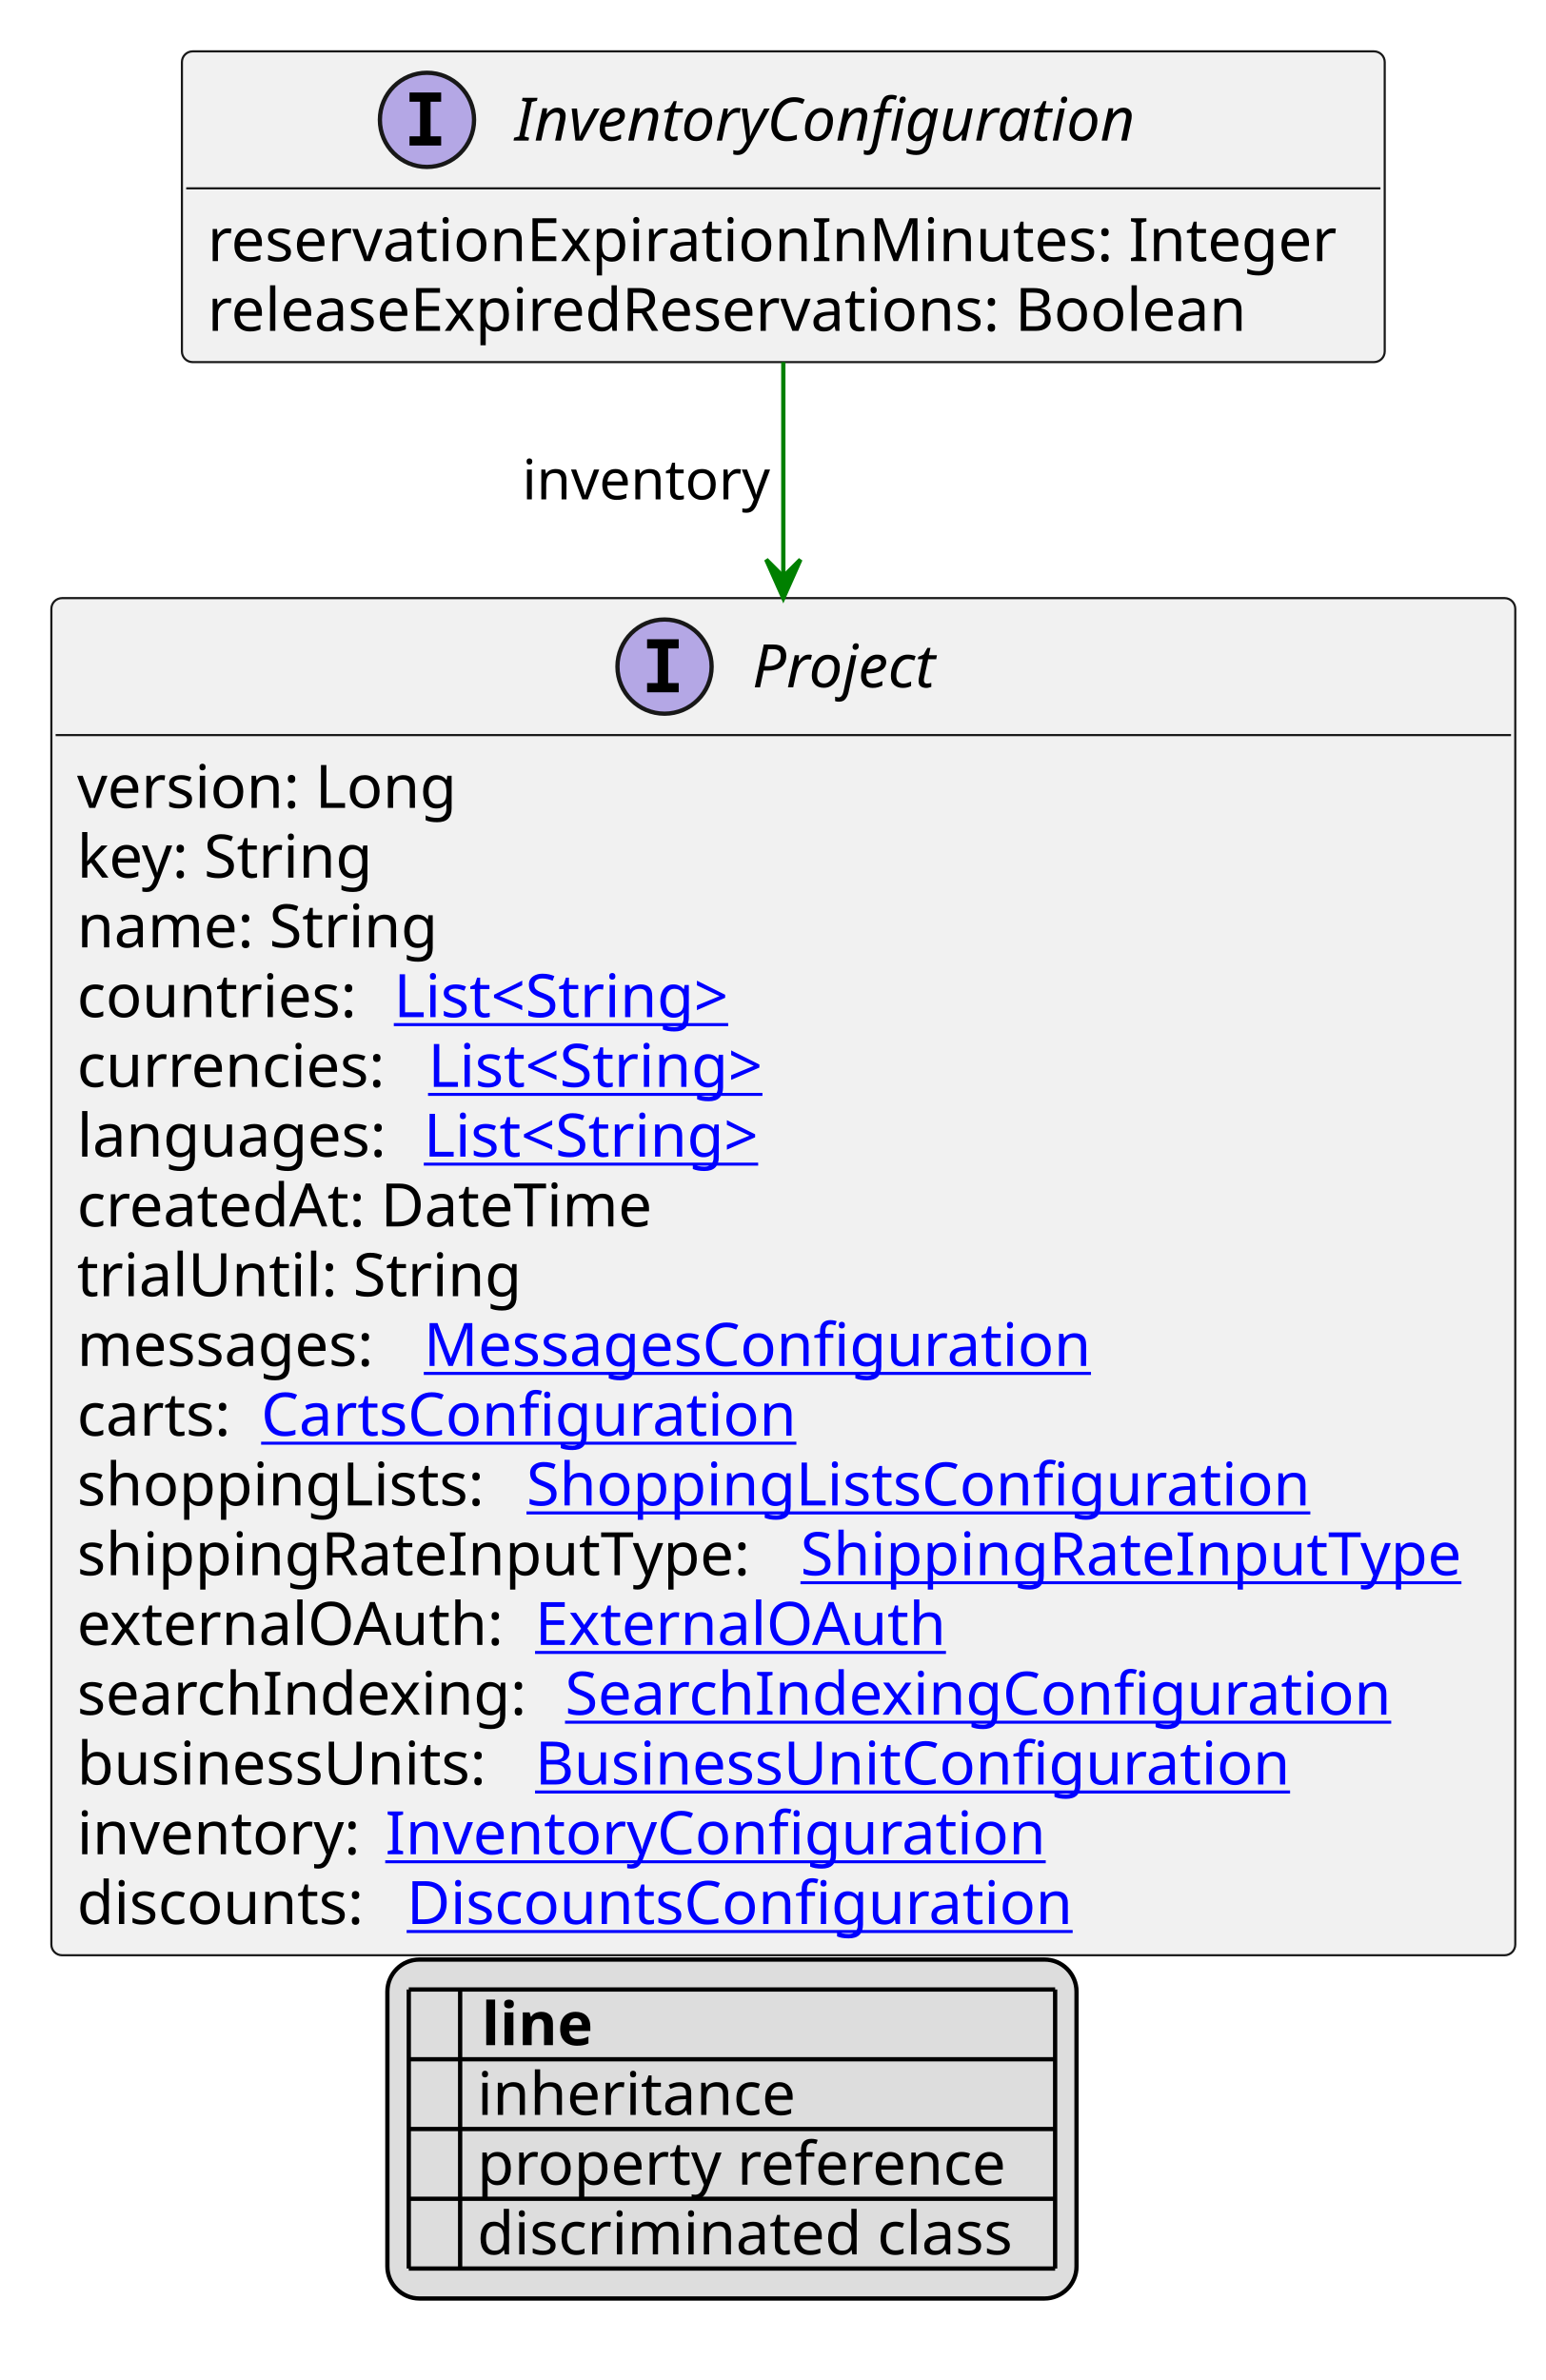
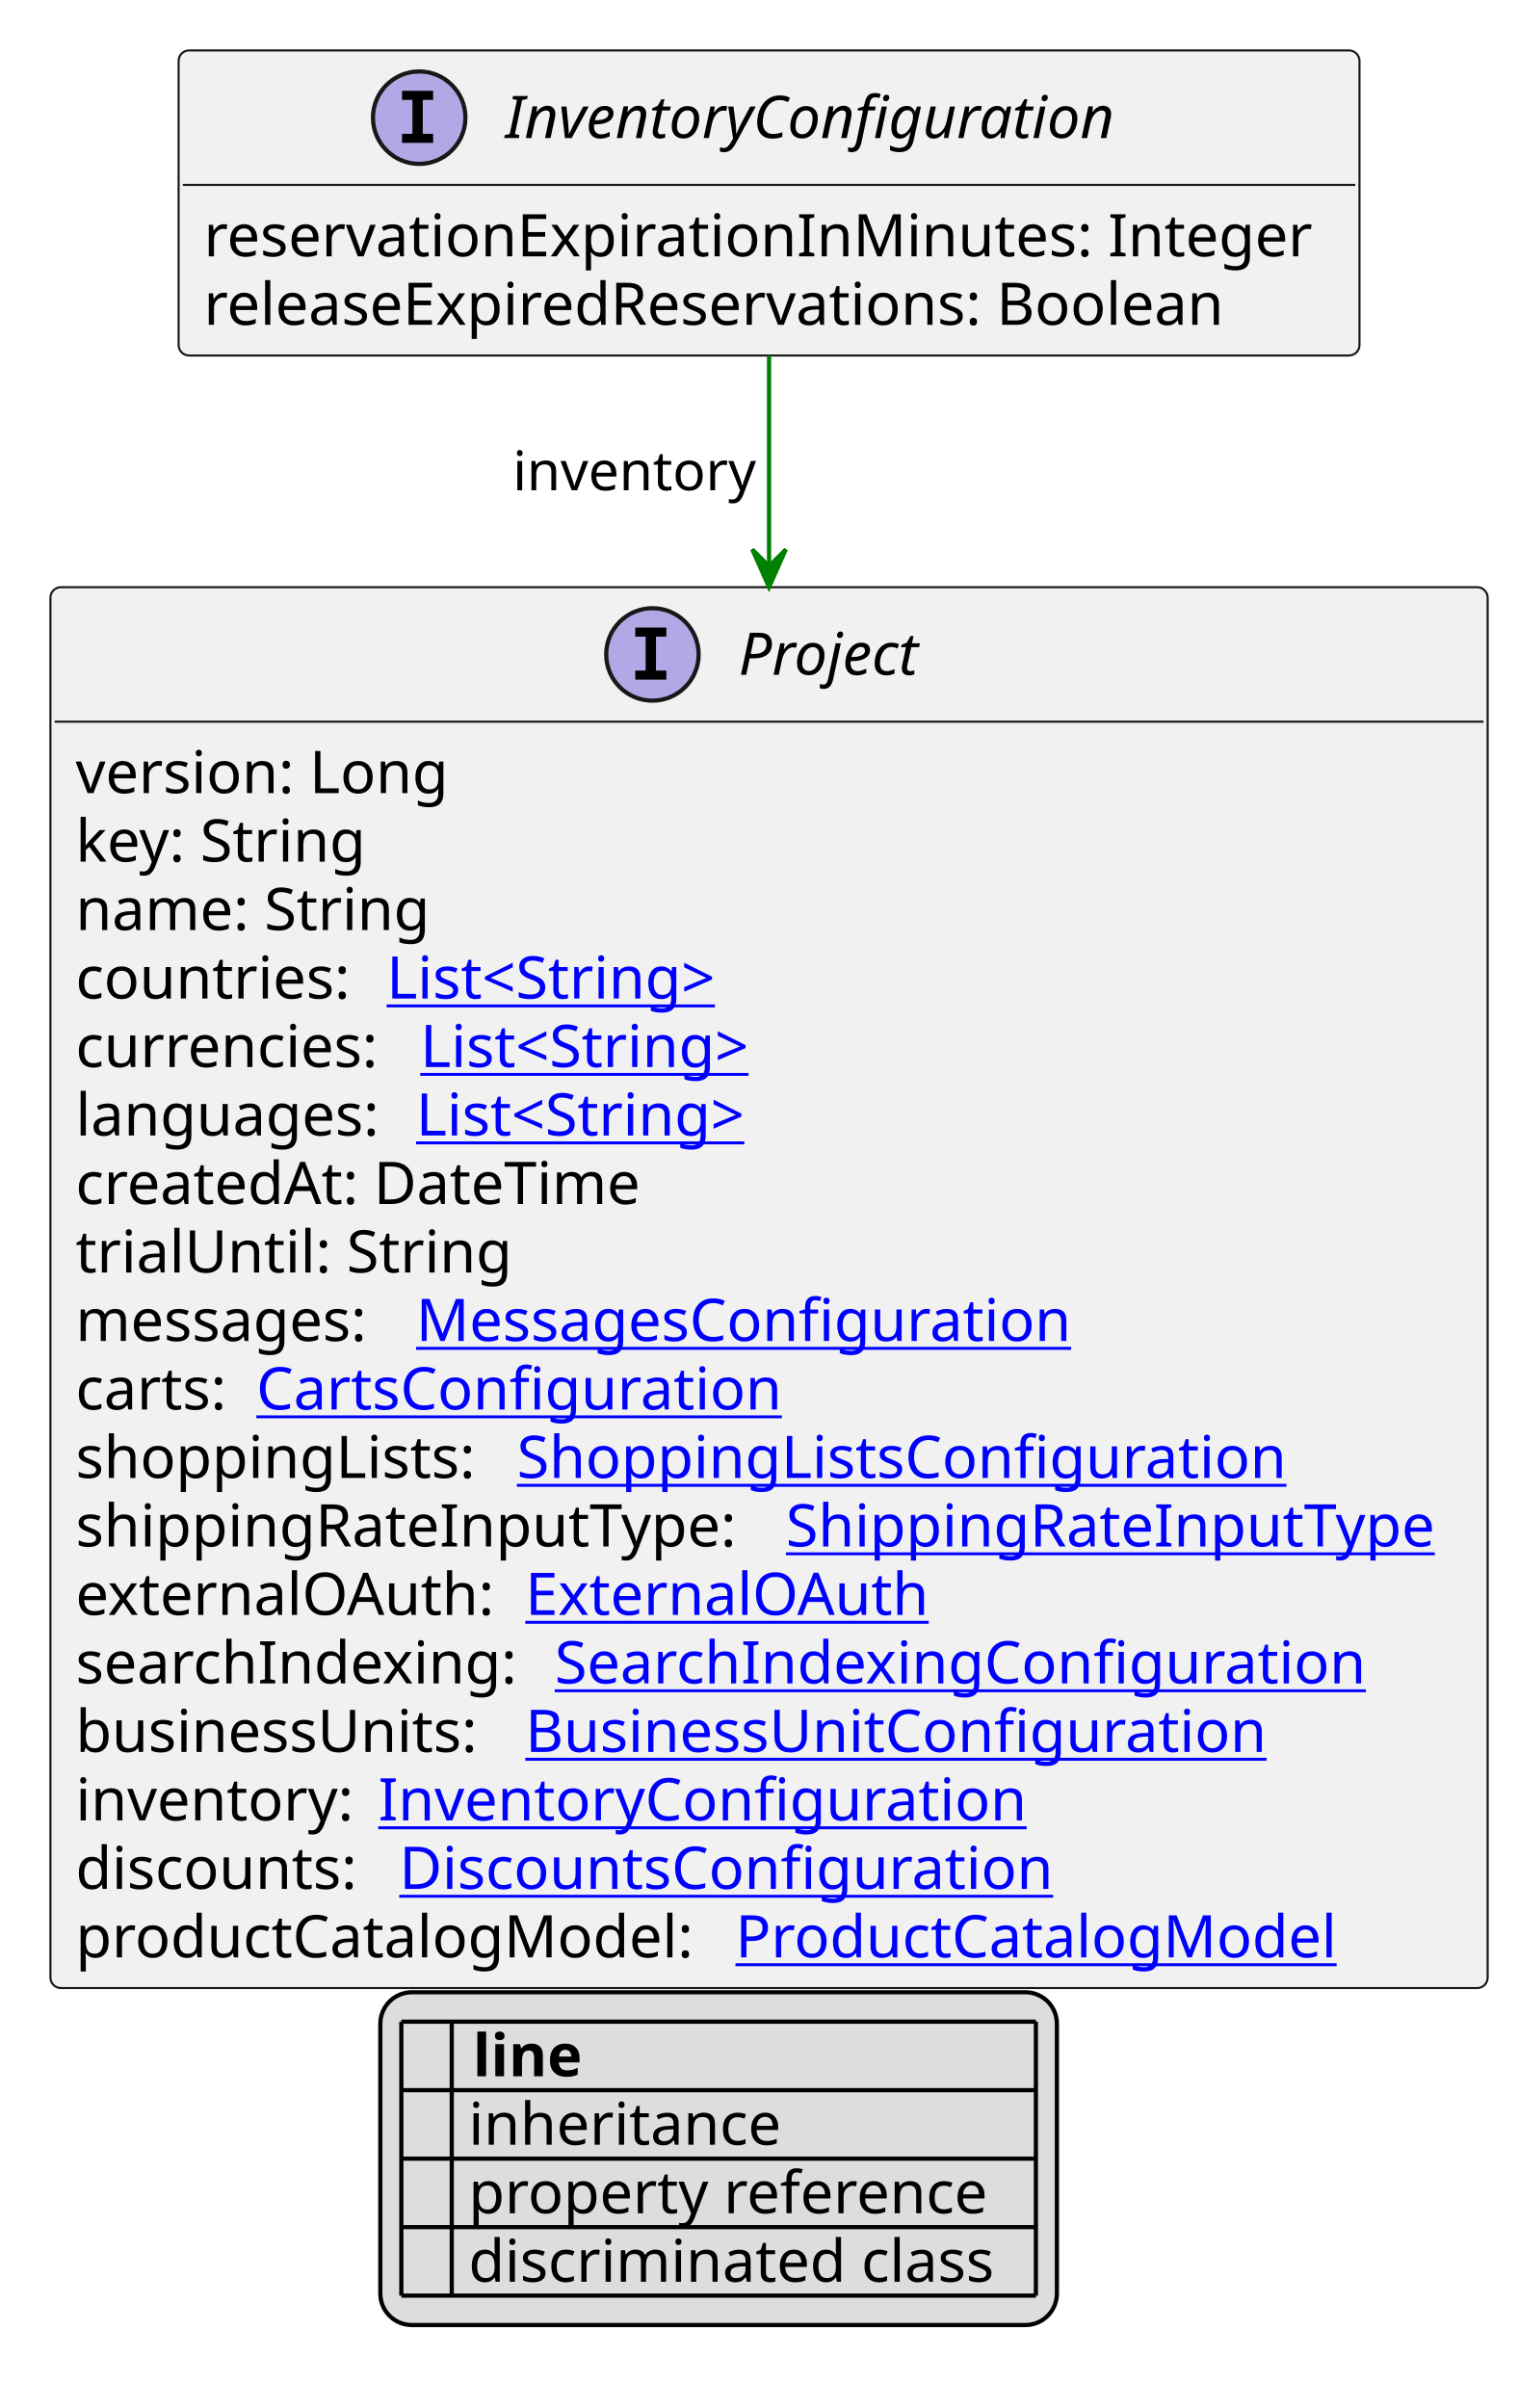
- <svg xmlns="http://www.w3.org/2000/svg" xmlns:xlink="http://www.w3.org/1999/xlink" contentStyleType="text/css" height="556px" preserveAspectRatio="none" style="width:361px;height:556px;background:#FFFFFF;" version="1.1" viewBox="0 0 361 556" width="361px" zoomAndPan="magnify">
+ <svg xmlns="http://www.w3.org/2000/svg" xmlns:xlink="http://www.w3.org/1999/xlink" contentStyleType="text/css" height="573px" preserveAspectRatio="none" style="width:361px;height:573px;background:#FFFFFF;" version="1.1" viewBox="0 0 361 573" width="361px" zoomAndPan="magnify">
  <defs>
-     <filter height="1" id="bdzqfew87xd9f0" width="1" x="0" y="0">
+     <filter height="1" id="b1xle0u74dg6on0" width="1" x="0" y="0">
      <feFlood flood-color="#000000" result="flood" />
      <feComposite in="SourceGraphic" in2="flood" operator="over" />
    </filter>
-     <filter height="1" id="bdzqfew87xd9f1" width="1" x="0" y="0">
+     <filter height="1" id="b1xle0u74dg6on1" width="1" x="0" y="0">
      <feFlood flood-color="#008000" result="flood" />
      <feComposite in="SourceGraphic" in2="flood" operator="over" />
    </filter>
-     <filter height="1" id="bdzqfew87xd9f2" width="1" x="0" y="0">
+     <filter height="1" id="b1xle0u74dg6on2" width="1" x="0" y="0">
      <feFlood flood-color="#0000FF" result="flood" />
      <feComposite in="SourceGraphic" in2="flood" operator="over" />
    </filter>
  </defs>
  <g>
    <a href="InventoryConfiguration.svg" target="_top" title="InventoryConfiguration.svg" xlink:actuate="onRequest" xlink:href="InventoryConfiguration.svg" xlink:show="new" xlink:title="InventoryConfiguration.svg" xlink:type="simple">
      <g id="elem_InventoryConfiguration">
        <rect codeLine="10" fill="#F1F1F1" height="72.594" id="InventoryConfiguration" rx="2.5" ry="2.5" style="stroke:#181818;stroke-width:0.5;" width="281" x="42.5" y="12" />
        <ellipse cx="99.75" cy="28" fill="#B4A7E5" rx="11" ry="11" style="stroke:#181818;stroke-width:1.0;" />
        <path d="M95.672,23.766 L95.672,21.609 L103.062,21.609 L103.062,23.766 L100.594,23.766 L100.594,31.844 L103.062,31.844 L103.062,34 L95.672,34 L95.672,31.844 L98.141,31.844 L98.141,23.766 L95.672,23.766 Z " fill="#000000" />
        <text fill="#000000" font-family="sans-serif" font-size="14" font-style="italic" lengthAdjust="spacing" textLength="158" x="120.25" y="32.847">InventoryConfiguration</text>
        <line style="stroke:#181818;stroke-width:0.5;" x1="43.5" x2="322.5" y1="44" y2="44" />
        <text fill="#000000" font-family="sans-serif" font-size="14" lengthAdjust="spacing" textLength="269" x="48.5" y="60.995">reservationExpirationInMinutes: Integer</text>
        <text fill="#000000" font-family="sans-serif" font-size="14" lengthAdjust="spacing" textLength="258" x="48.5" y="77.292">releaseExpiredReservations: Boolean</text>
      </g>
    </a>
    <a href="Project.svg" target="_top" title="Project.svg" xlink:actuate="onRequest" xlink:href="Project.svg" xlink:show="new" xlink:title="Project.svg" xlink:type="simple">
      <g id="elem_Project">
-         <rect codeLine="17" fill="#F1F1F1" height="317.047" id="Project" rx="2.5" ry="2.5" style="stroke:#181818;stroke-width:0.5;" width="342" x="12" y="139.727" />
+         <rect codeLine="17" fill="#F1F1F1" height="333.344" id="Project" rx="2.5" ry="2.5" style="stroke:#181818;stroke-width:0.5;" width="342" x="12" y="139.727" />
        <ellipse cx="155.25" cy="155.727" fill="#B4A7E5" rx="11" ry="11" style="stroke:#181818;stroke-width:1.0;" />
        <path d="M151.172,151.492 L151.172,149.336 L158.562,149.336 L158.562,151.492 L156.094,151.492 L156.094,159.57 L158.562,159.57 L158.562,161.727 L151.172,161.727 L151.172,159.57 L153.641,159.57 L153.641,151.492 L151.172,151.492 Z " fill="#000000" />
        <text fill="#000000" font-family="sans-serif" font-size="14" font-style="italic" lengthAdjust="spacing" textLength="47" x="175.75" y="160.573">Project</text>
        <line style="stroke:#181818;stroke-width:0.5;" x1="13" x2="353" y1="171.727" y2="171.727" />
        <text fill="#000000" font-family="sans-serif" font-size="14" lengthAdjust="spacing" textLength="93" x="18" y="188.722">version: Long</text>
        <text fill="#000000" font-family="sans-serif" font-size="14" lengthAdjust="spacing" textLength="73" x="18" y="205.019">key: String</text>
        <text fill="#000000" font-family="sans-serif" font-size="14" lengthAdjust="spacing" textLength="88" x="18" y="221.315">name: String</text>
        <text fill="#000000" font-family="sans-serif" font-size="14" lengthAdjust="spacing" textLength="70" x="18" y="237.612">countries:</text>
        <a href="String.svg" target="_top" title="String.svg" xlink:actuate="onRequest" xlink:href="String.svg" xlink:show="new" xlink:title="String.svg" xlink:type="simple">
          <text fill="#0000FF" font-family="sans-serif" font-size="14" lengthAdjust="spacing" text-decoration="underline" textLength="87" x="92" y="237.612">List&lt;String&gt;</text>
        </a>
        <text fill="#000000" font-family="sans-serif" font-size="14" lengthAdjust="spacing" textLength="78" x="18" y="253.909">currencies:</text>
        <a href="String.svg" target="_top" title="String.svg" xlink:actuate="onRequest" xlink:href="String.svg" xlink:show="new" xlink:title="String.svg" xlink:type="simple">
          <text fill="#0000FF" font-family="sans-serif" font-size="14" lengthAdjust="spacing" text-decoration="underline" textLength="87" x="100" y="253.909">List&lt;String&gt;</text>
        </a>
        <text fill="#000000" font-family="sans-serif" font-size="14" lengthAdjust="spacing" textLength="77" x="18" y="270.206">languages:</text>
        <a href="String.svg" target="_top" title="String.svg" xlink:actuate="onRequest" xlink:href="String.svg" xlink:show="new" xlink:title="String.svg" xlink:type="simple">
          <text fill="#0000FF" font-family="sans-serif" font-size="14" lengthAdjust="spacing" text-decoration="underline" textLength="87" x="99" y="270.206">List&lt;String&gt;</text>
        </a>
        <text fill="#000000" font-family="sans-serif" font-size="14" lengthAdjust="spacing" textLength="143" x="18" y="286.503">createdAt: DateTime</text>
        <text fill="#000000" font-family="sans-serif" font-size="14" lengthAdjust="spacing" textLength="103" x="18" y="302.8">trialUntil: String</text>
        <text fill="#000000" font-family="sans-serif" font-size="14" lengthAdjust="spacing" textLength="77" x="18" y="319.097">messages:</text>
        <a href="MessagesConfiguration.svg" target="_top" title="MessagesConfiguration.svg" xlink:actuate="onRequest" xlink:href="MessagesConfiguration.svg" xlink:show="new" xlink:title="MessagesConfiguration.svg" xlink:type="simple">
          <text fill="#0000FF" font-family="sans-serif" font-size="14" lengthAdjust="spacing" text-decoration="underline" textLength="163" x="99" y="319.097">MessagesConfiguration</text>
        </a>
        <text fill="#000000" font-family="sans-serif" font-size="14" lengthAdjust="spacing" textLength="39" x="18" y="335.394">carts:</text>
        <a href="CartsConfiguration.svg" target="_top" title="CartsConfiguration.svg" xlink:actuate="onRequest" xlink:href="CartsConfiguration.svg" xlink:show="new" xlink:title="CartsConfiguration.svg" xlink:type="simple">
          <text fill="#0000FF" font-family="sans-serif" font-size="14" lengthAdjust="spacing" text-decoration="underline" textLength="128" x="61" y="335.394">CartsConfiguration</text>
        </a>
        <text fill="#000000" font-family="sans-serif" font-size="14" lengthAdjust="spacing" textLength="101" x="18" y="351.69">shoppingLists:</text>
        <a href="ShoppingListsConfiguration.svg" target="_top" title="ShoppingListsConfiguration.svg" xlink:actuate="onRequest" xlink:href="ShoppingListsConfiguration.svg" xlink:show="new" xlink:title="ShoppingListsConfiguration.svg" xlink:type="simple">
          <text fill="#0000FF" font-family="sans-serif" font-size="14" lengthAdjust="spacing" text-decoration="underline" textLength="189" x="123" y="351.69">ShoppingListsConfiguration</text>
        </a>
        <text fill="#000000" font-family="sans-serif" font-size="14" lengthAdjust="spacing" textLength="165" x="18" y="367.987">shippingRateInputType:</text>
        <a href="ShippingRateInputType.svg" target="_top" title="ShippingRateInputType.svg" xlink:actuate="onRequest" xlink:href="ShippingRateInputType.svg" xlink:show="new" xlink:title="ShippingRateInputType.svg" xlink:type="simple">
          <text fill="#0000FF" font-family="sans-serif" font-size="14" lengthAdjust="spacing" text-decoration="underline" textLength="161" x="187" y="367.987">ShippingRateInputType</text>
        </a>
        <text fill="#000000" font-family="sans-serif" font-size="14" lengthAdjust="spacing" textLength="103" x="18" y="384.284">externalOAuth:</text>
        <a href="ExternalOAuth.svg" target="_top" title="ExternalOAuth.svg" xlink:actuate="onRequest" xlink:href="ExternalOAuth.svg" xlink:show="new" xlink:title="ExternalOAuth.svg" xlink:type="simple">
          <text fill="#0000FF" font-family="sans-serif" font-size="14" lengthAdjust="spacing" text-decoration="underline" textLength="98" x="125" y="384.284">ExternalOAuth</text>
        </a>
        <text fill="#000000" font-family="sans-serif" font-size="14" lengthAdjust="spacing" textLength="110" x="18" y="400.581">searchIndexing:</text>
        <a href="SearchIndexingConfiguration.svg" target="_top" title="SearchIndexingConfiguration.svg" xlink:actuate="onRequest" xlink:href="SearchIndexingConfiguration.svg" xlink:show="new" xlink:title="SearchIndexingConfiguration.svg" xlink:type="simple">
          <text fill="#0000FF" font-family="sans-serif" font-size="14" lengthAdjust="spacing" text-decoration="underline" textLength="198" x="132" y="400.581">SearchIndexingConfiguration</text>
        </a>
        <text fill="#000000" font-family="sans-serif" font-size="14" lengthAdjust="spacing" textLength="103" x="18" y="416.878">businessUnits:</text>
        <a href="BusinessUnitConfiguration.svg" target="_top" title="BusinessUnitConfiguration.svg" xlink:actuate="onRequest" xlink:href="BusinessUnitConfiguration.svg" xlink:show="new" xlink:title="BusinessUnitConfiguration.svg" xlink:type="simple">
          <text fill="#0000FF" font-family="sans-serif" font-size="14" lengthAdjust="spacing" text-decoration="underline" textLength="183" x="125" y="416.878">BusinessUnitConfiguration</text>
        </a>
        <text fill="#000000" font-family="sans-serif" font-size="14" lengthAdjust="spacing" textLength="68" x="18" y="433.175">inventory:</text>
        <a href="InventoryConfiguration.svg" target="_top" title="InventoryConfiguration.svg" xlink:actuate="onRequest" xlink:href="InventoryConfiguration.svg" xlink:show="new" xlink:title="InventoryConfiguration.svg" xlink:type="simple">
          <text fill="#0000FF" font-family="sans-serif" font-size="14" lengthAdjust="spacing" text-decoration="underline" textLength="155" x="90" y="433.175">InventoryConfiguration</text>
        </a>
        <text fill="#000000" font-family="sans-serif" font-size="14" lengthAdjust="spacing" textLength="73" x="18" y="449.472">discounts:</text>
        <a href="DiscountsConfiguration.svg" target="_top" title="DiscountsConfiguration.svg" xlink:actuate="onRequest" xlink:href="DiscountsConfiguration.svg" xlink:show="new" xlink:title="DiscountsConfiguration.svg" xlink:type="simple">
          <text fill="#0000FF" font-family="sans-serif" font-size="14" lengthAdjust="spacing" text-decoration="underline" textLength="162" x="95" y="449.472">DiscountsConfiguration</text>
        </a>
+         <text fill="#000000" font-family="sans-serif" font-size="14" lengthAdjust="spacing" textLength="153" x="18" y="465.769">productCatalogModel:</text>
+         <a href="ProductCatalogModel.svg" target="_top" title="ProductCatalogModel.svg" xlink:actuate="onRequest" xlink:href="ProductCatalogModel.svg" xlink:show="new" xlink:title="ProductCatalogModel.svg" xlink:type="simple">
+           <text fill="#0000FF" font-family="sans-serif" font-size="14" lengthAdjust="spacing" text-decoration="underline" textLength="148" x="175" y="465.769">ProductCatalogModel</text>
+         </a>
      </g>
    </a>
    <line style="stroke:#008000;stroke-width:1.0;" x1="183" x2="183" y1="84.594" y2="139.727" />
    <polygon fill="#008000" points="183,139.727,187,130.727,183,134.727,179,130.727,183,139.727" style="stroke:#008000;stroke-width:1.0;" />
    <text fill="#000000" font-family="sans-serif" font-size="13" lengthAdjust="spacing" textLength="59" x="122" y="116.661">inventory</text>
-     <rect fill="#DDDDDD" height="79.188" id="_legend" rx="7.5" ry="7.5" style="stroke:#000000;stroke-width:1.0;" width="161" x="90.5" y="457.773" />
-     <text fill="#000000" font-family="sans-serif" font-size="14" font-weight="bold" lengthAdjust="spacing" textLength="5" x="95.5" y="477.769"> </text>
-     <text fill="#000000" font-family="sans-serif" font-size="14" font-weight="bold" lengthAdjust="spacing" textLength="28" x="112.5" y="477.769">line</text>
-     <text fill="#000000" filter="url(#bdzqfew87xd9f0)" font-family="sans-serif" font-size="14" lengthAdjust="spacing" textLength="12" x="95.5" y="494.065">   </text>
-     <text fill="#000000" font-family="sans-serif" font-size="14" lengthAdjust="spacing" textLength="77" x="111.5" y="494.065">inheritance</text>
-     <text fill="#000000" filter="url(#bdzqfew87xd9f1)" font-family="sans-serif" font-size="14" lengthAdjust="spacing" textLength="12" x="95.5" y="510.362">   </text>
-     <text fill="#000000" font-family="sans-serif" font-size="14" lengthAdjust="spacing" textLength="129" x="111.5" y="510.362">property reference</text>
-     <text fill="#000000" filter="url(#bdzqfew87xd9f2)" font-family="sans-serif" font-size="14" lengthAdjust="spacing" textLength="12" x="95.5" y="526.659">   </text>
-     <text fill="#000000" font-family="sans-serif" font-size="14" lengthAdjust="spacing" textLength="131" x="111.5" y="526.659">discriminated class</text>
-     <line style="stroke:#000000;stroke-width:1.0;" x1="95.5" x2="246.5" y1="464.773" y2="464.773" />
+     <rect fill="#DDDDDD" height="79.188" id="_legend" rx="7.5" ry="7.5" style="stroke:#000000;stroke-width:1.0;" width="161" x="90.5" y="474.07" />
+     <text fill="#000000" font-family="sans-serif" font-size="14" font-weight="bold" lengthAdjust="spacing" textLength="5" x="95.5" y="494.065"> </text>
+     <text fill="#000000" font-family="sans-serif" font-size="14" font-weight="bold" lengthAdjust="spacing" textLength="28" x="112.5" y="494.065">line</text>
+     <text fill="#000000" filter="url(#b1xle0u74dg6on0)" font-family="sans-serif" font-size="14" lengthAdjust="spacing" textLength="12" x="95.5" y="510.362">   </text>
+     <text fill="#000000" font-family="sans-serif" font-size="14" lengthAdjust="spacing" textLength="77" x="111.5" y="510.362">inheritance</text>
+     <text fill="#000000" filter="url(#b1xle0u74dg6on1)" font-family="sans-serif" font-size="14" lengthAdjust="spacing" textLength="12" x="95.5" y="526.659">   </text>
+     <text fill="#000000" font-family="sans-serif" font-size="14" lengthAdjust="spacing" textLength="129" x="111.5" y="526.659">property reference</text>
+     <text fill="#000000" filter="url(#b1xle0u74dg6on2)" font-family="sans-serif" font-size="14" lengthAdjust="spacing" textLength="12" x="95.5" y="542.956">   </text>
+     <text fill="#000000" font-family="sans-serif" font-size="14" lengthAdjust="spacing" textLength="131" x="111.5" y="542.956">discriminated class</text>
    <line style="stroke:#000000;stroke-width:1.0;" x1="95.5" x2="246.5" y1="481.07" y2="481.07" />
    <line style="stroke:#000000;stroke-width:1.0;" x1="95.5" x2="246.5" y1="497.367" y2="497.367" />
    <line style="stroke:#000000;stroke-width:1.0;" x1="95.5" x2="246.5" y1="513.664" y2="513.664" />
    <line style="stroke:#000000;stroke-width:1.0;" x1="95.5" x2="246.5" y1="529.961" y2="529.961" />
-     <line style="stroke:#000000;stroke-width:1.0;" x1="95.5" x2="95.5" y1="464.773" y2="529.961" />
-     <line style="stroke:#000000;stroke-width:1.0;" x1="107.5" x2="107.5" y1="464.773" y2="529.961" />
-     <line style="stroke:#000000;stroke-width:1.0;" x1="246.5" x2="246.5" y1="464.773" y2="529.961" />
+     <line style="stroke:#000000;stroke-width:1.0;" x1="95.5" x2="246.5" y1="546.258" y2="546.258" />
+     <line style="stroke:#000000;stroke-width:1.0;" x1="95.5" x2="95.5" y1="481.07" y2="546.258" />
+     <line style="stroke:#000000;stroke-width:1.0;" x1="107.5" x2="107.5" y1="481.07" y2="546.258" />
+     <line style="stroke:#000000;stroke-width:1.0;" x1="246.5" x2="246.5" y1="481.07" y2="546.258" />
  </g>
</svg>
